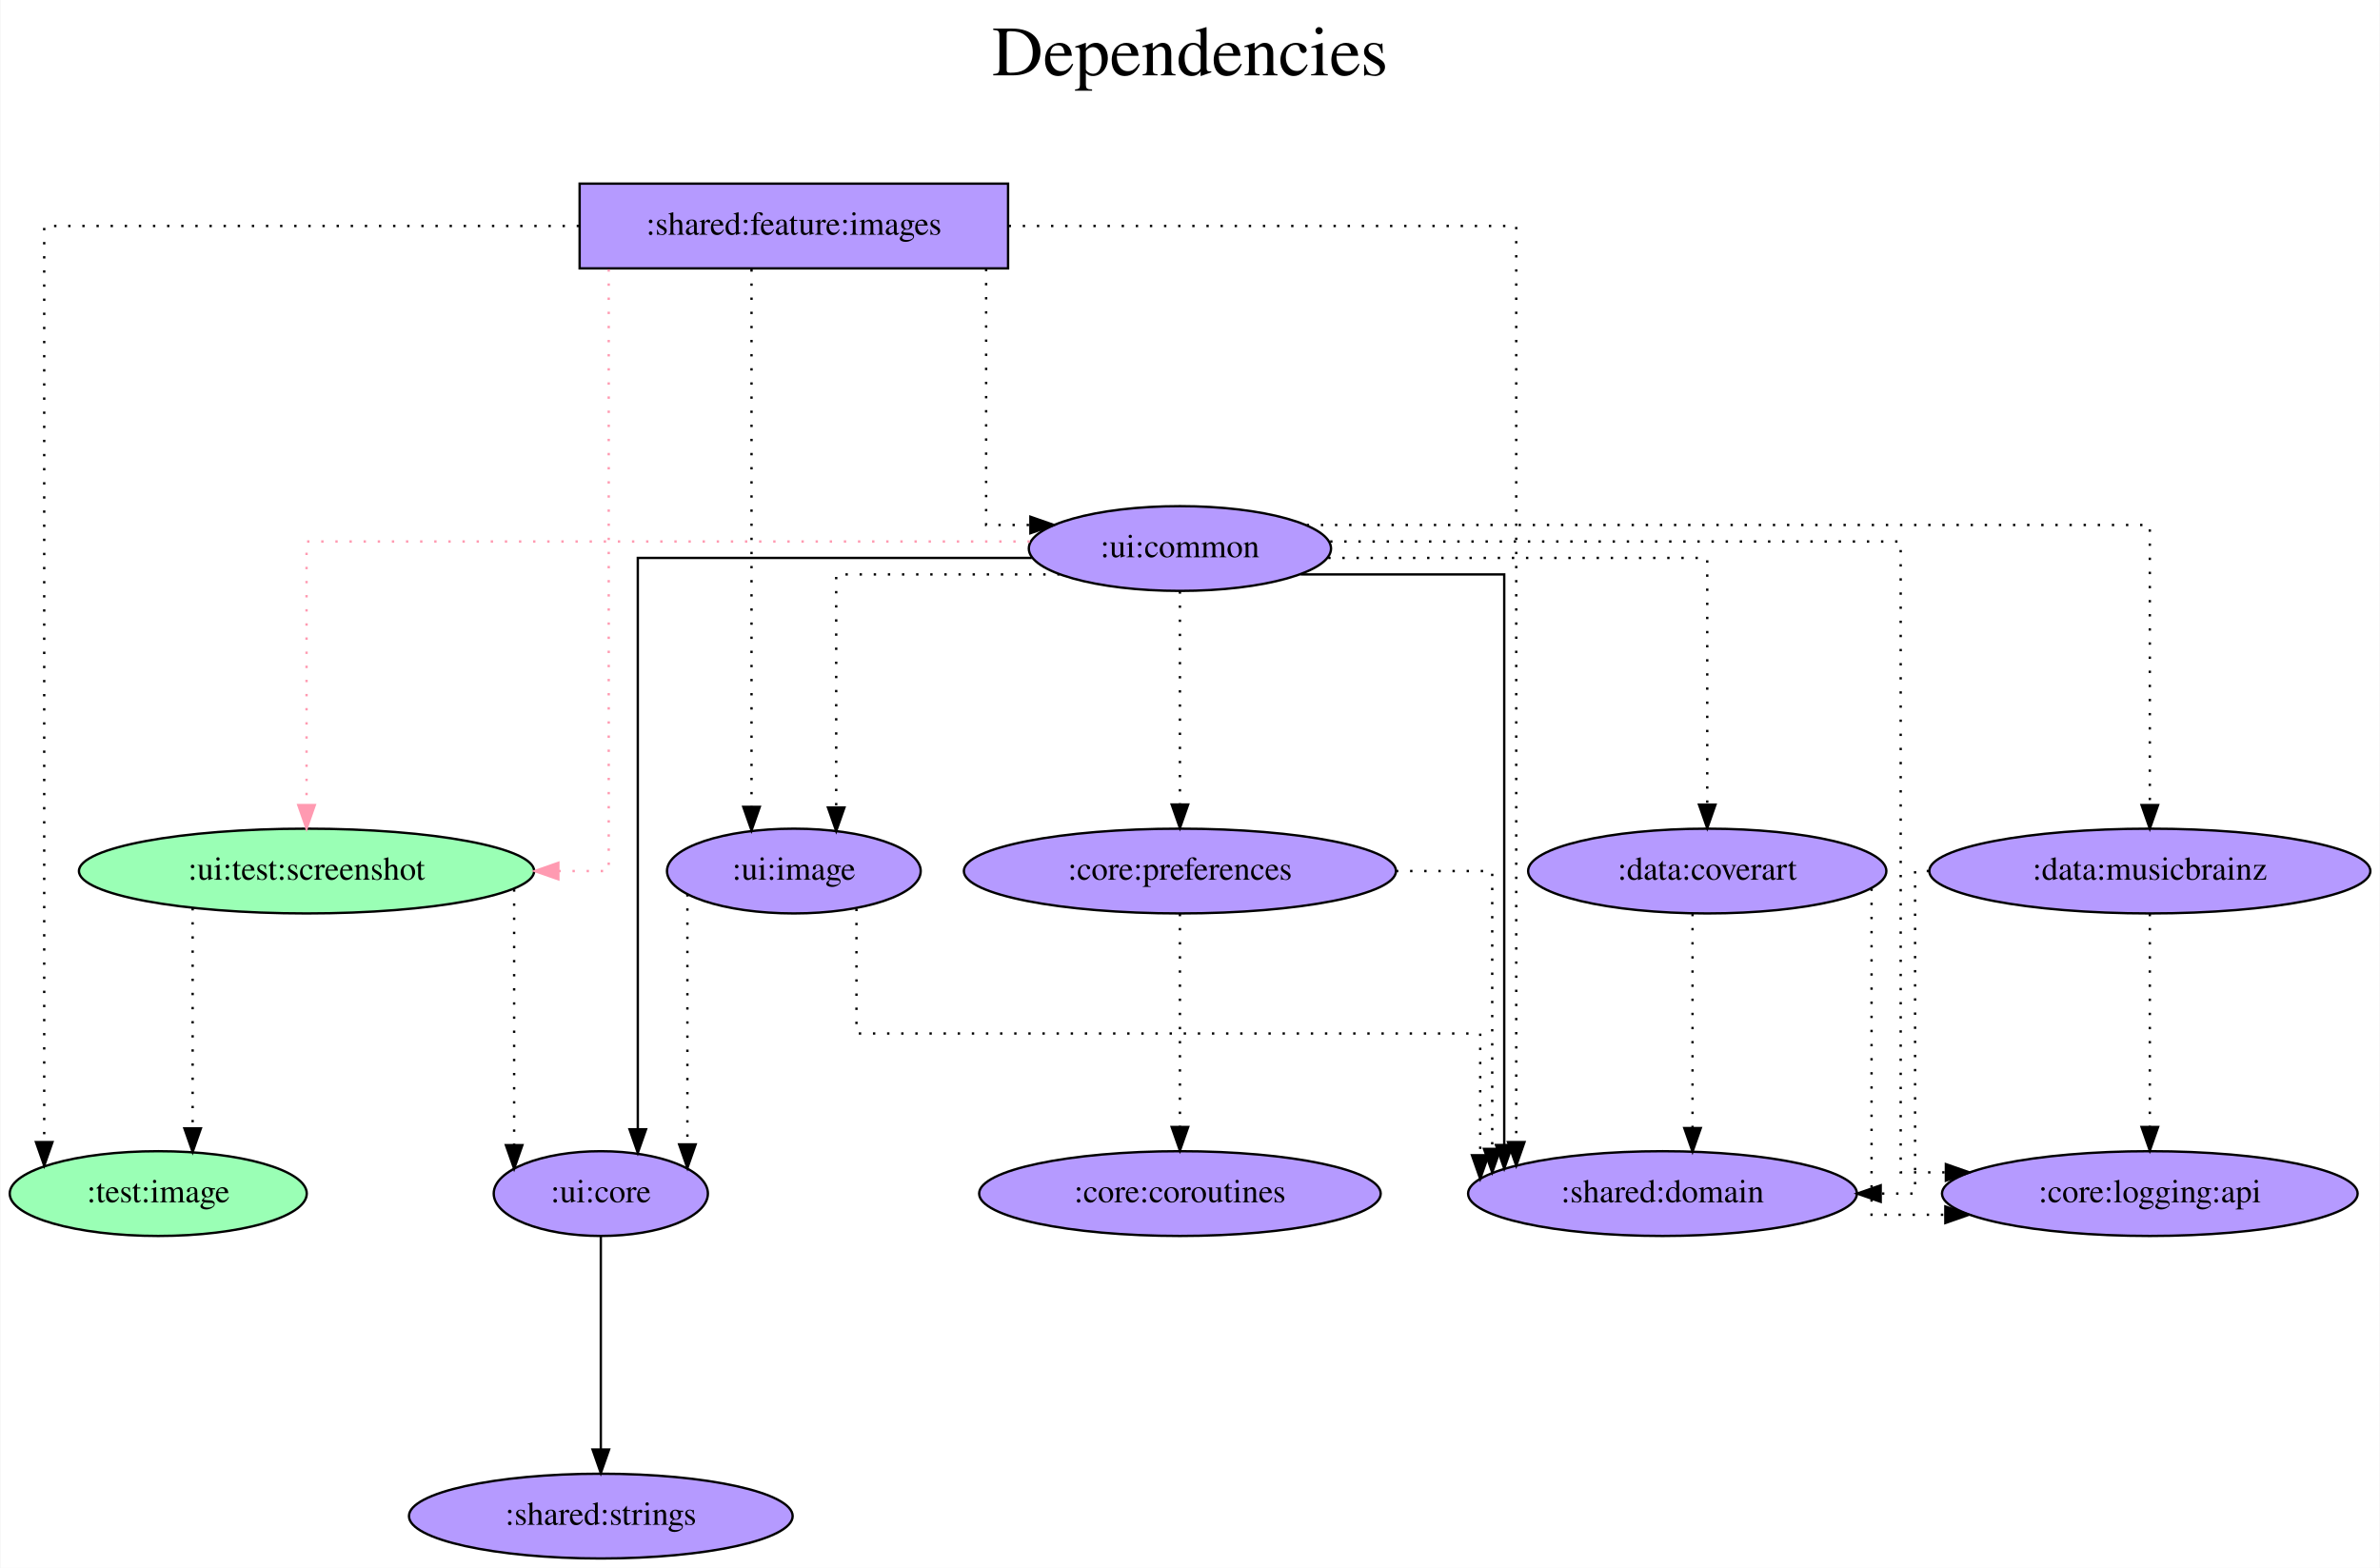
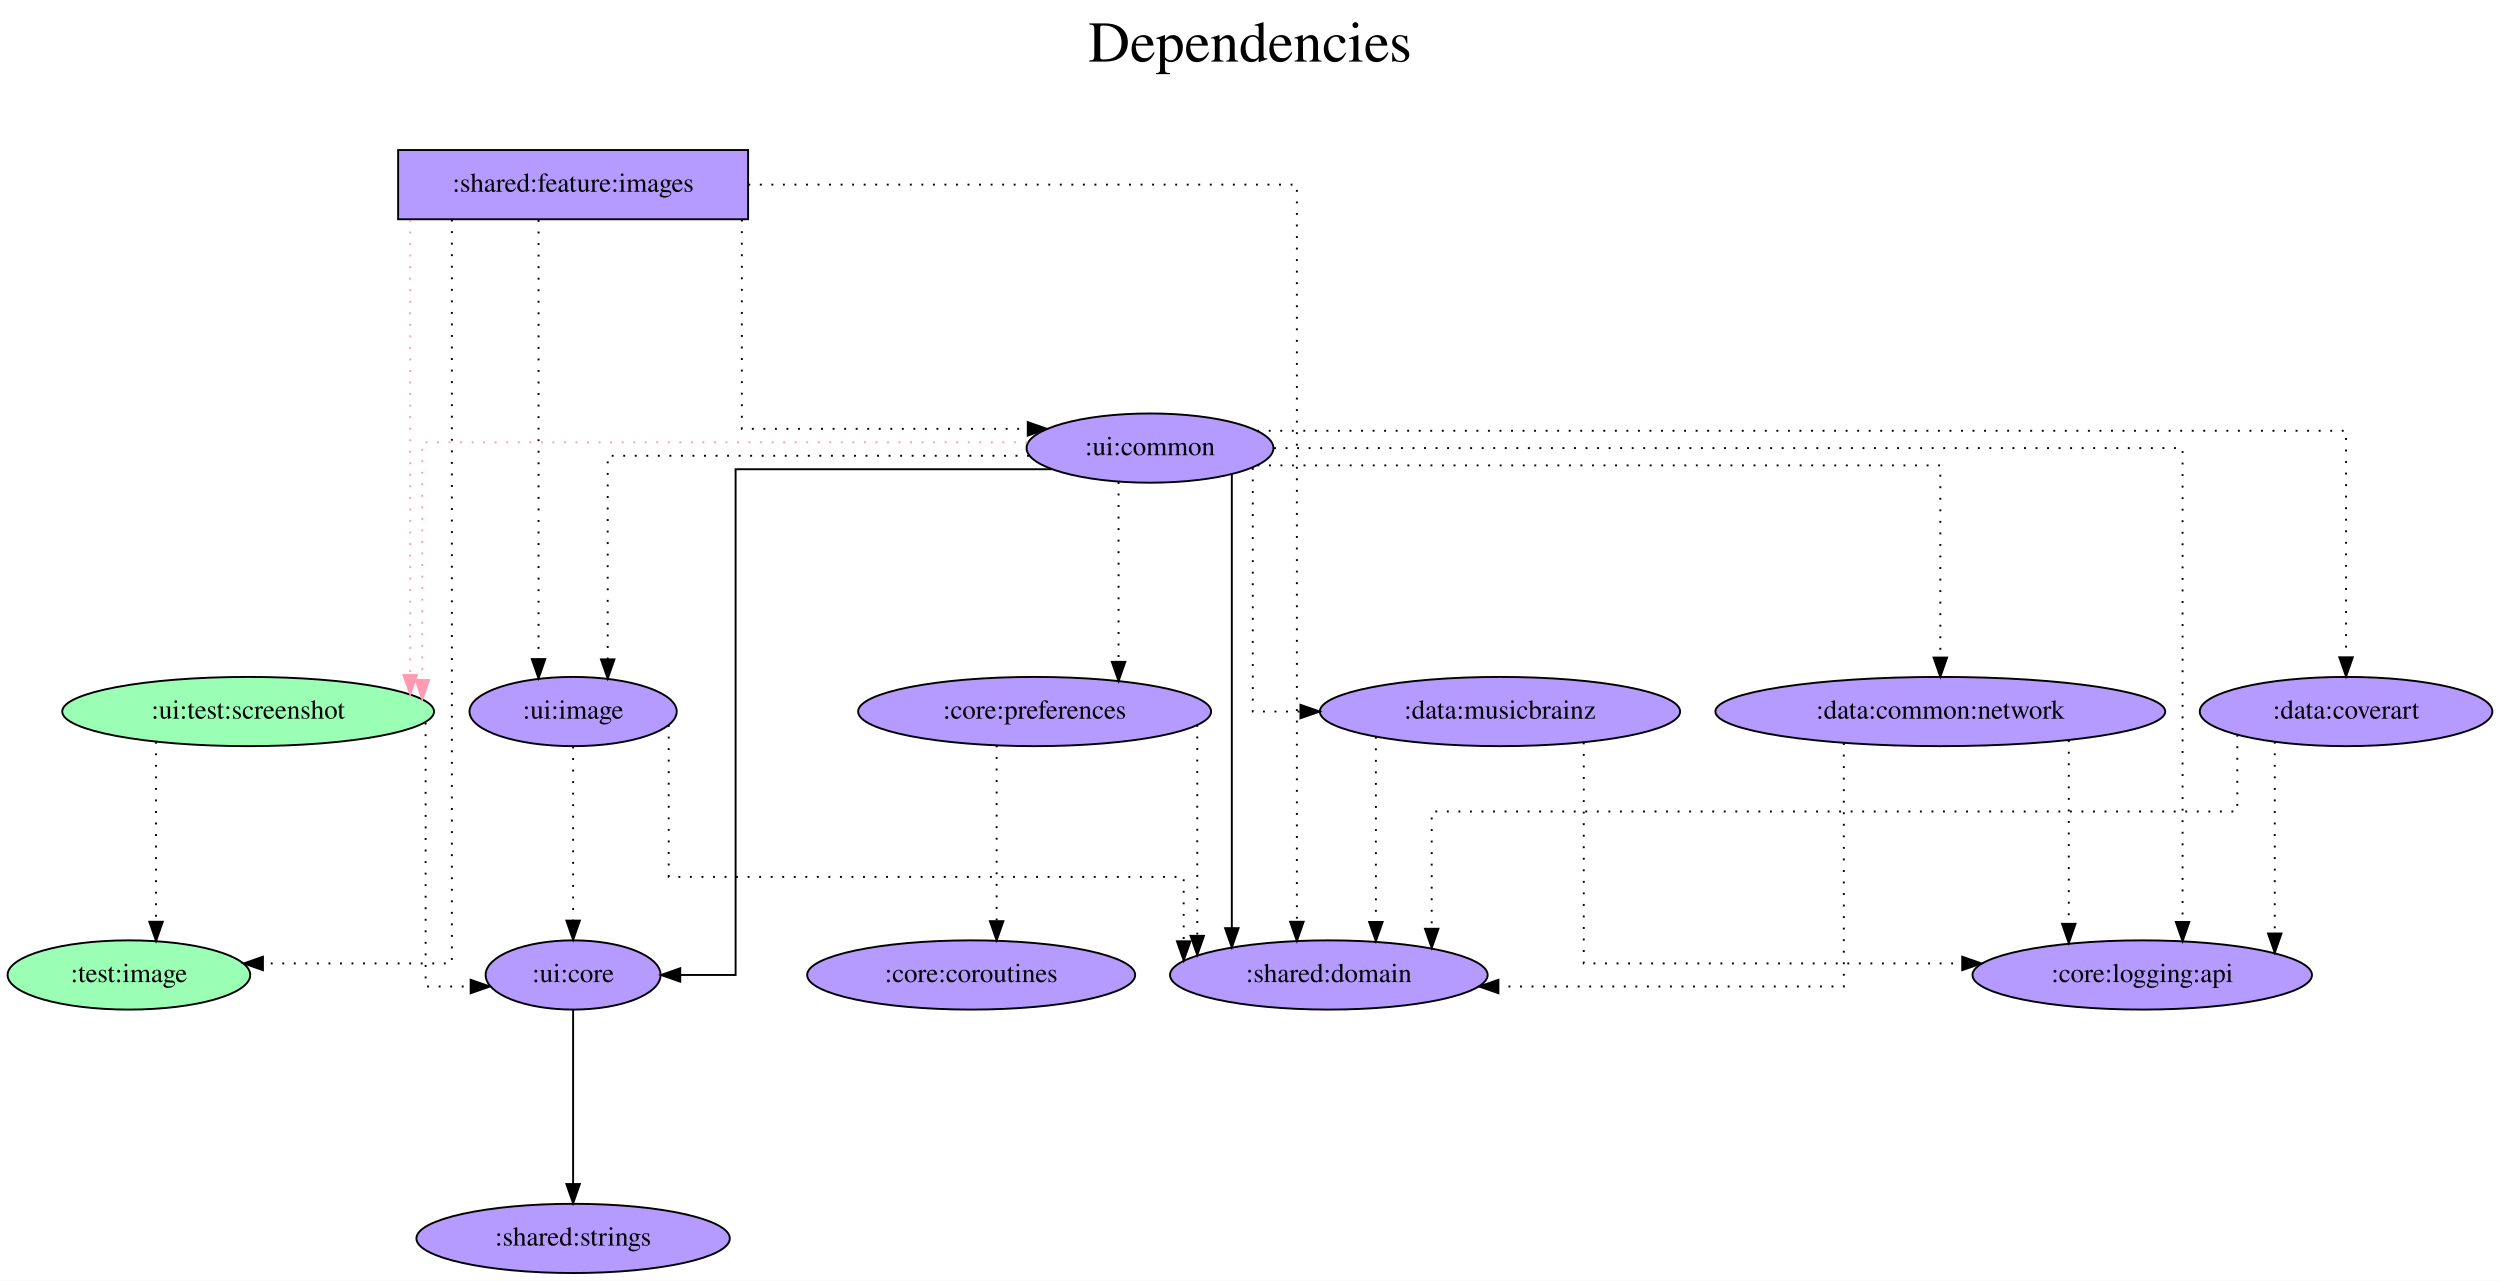
- <svg xmlns="http://www.w3.org/2000/svg" width="1011pt" height="666pt" viewBox="0.00 0.00 1010.64 666.00">
+ <svg xmlns="http://www.w3.org/2000/svg" width="1300pt" height="666pt" viewBox="0.00 0.00 1300.09 666.00">
  <g id="graph0" class="graph" transform="scale(1 1) rotate(0) translate(4 662)">
-     <polygon fill="white" stroke="transparent" points="-4,4 -4,-662 1006.64,-662 1006.64,4 -4,4" />
-     <text text-anchor="middle" x="501.32" y="-630" font-family="Times,serif" font-size="30.00">Dependencies</text>
-     <text text-anchor="middle" x="501.32" y="-597" font-family="Times,serif" font-size="30.00"> </text>
+     <polygon fill="white" stroke="transparent" points="-4,4 -4,-662 1296.09,-662 1296.09,4 -4,4" />
+     <text text-anchor="middle" x="646.04" y="-630" font-family="Times,serif" font-size="30.00">Dependencies</text>
+     <text text-anchor="middle" x="646.04" y="-597" font-family="Times,serif" font-size="30.00"> </text>
    <g id="node1" class="node">
-       <polygon fill="#b59aff" stroke="black" points="424.04,-584 242.04,-584 242.04,-548 424.04,-548 424.04,-584" />
-       <text text-anchor="middle" x="333.04" y="-562.3" font-family="Times,serif" font-size="14.00">:shared:feature:images</text>
+       <polygon fill="#b59aff" stroke="black" points="385.04,-584 203.04,-584 203.04,-548 385.04,-548 385.04,-584" />
+       <text text-anchor="middle" x="294.04" y="-562.3" font-family="Times,serif" font-size="14.00">:shared:feature:images</text>
    </g>
    <g id="node2" class="node">
      <ellipse fill="#9affb5" stroke="black" cx="63.04" cy="-155" rx="63.09" ry="18" />
      <text text-anchor="middle" x="63.04" y="-151.3" font-family="Times,serif" font-size="14.00">:test:image</text>
    </g>
    <g id="edge1" class="edge">
-       <path fill="none" stroke="black" stroke-dasharray="1,5" d="M241.79,-566C147.69,-566 14.6,-566 14.6,-566 14.6,-566 14.6,-176.86 14.6,-176.86" />
-       <polygon fill="black" stroke="black" points="18.1,-176.86 14.6,-166.86 11.1,-176.86 18.1,-176.86" />
+       <path fill="none" stroke="black" stroke-dasharray="1,5" d="M230.99,-547.81C230.99,-469.01 230.99,-161 230.99,-161 230.99,-161 132.73,-161 132.73,-161" />
+       <polygon fill="black" stroke="black" points="132.73,-157.5 122.73,-161 132.73,-164.5 132.73,-157.5" />
    </g>
    <g id="node3" class="node">
-       <ellipse fill="#9affb5" stroke="black" cx="126.04" cy="-292" rx="96.68" ry="18" />
-       <text text-anchor="middle" x="126.04" y="-288.3" font-family="Times,serif" font-size="14.00">:ui:test:screenshot</text>
+       <ellipse fill="#9affb5" stroke="black" cx="125.04" cy="-292" rx="96.68" ry="18" />
+       <text text-anchor="middle" x="125.04" y="-288.3" font-family="Times,serif" font-size="14.00">:ui:test:screenshot</text>
    </g>
    <g id="edge2" class="edge">
-       <path fill="none" stroke="#ff9ab1" stroke-dasharray="1,5" d="M254.4,-547.6C254.4,-486.16 254.4,-292 254.4,-292 254.4,-292 233,-292 233,-292" />
-       <polygon fill="#ff9ab1" stroke="#ff9ab1" points="233,-288.5 223,-292 233,-295.5 233,-288.5" />
+       <path fill="none" stroke="#ff9ab1" stroke-dasharray="1,5" d="M209.32,-547.6C209.32,-547.6 209.32,-310.98 209.32,-310.98" />
+       <polygon fill="#ff9ab1" stroke="#ff9ab1" points="212.82,-310.98 209.32,-300.98 205.82,-310.98 212.82,-310.98" />
    </g>
    <g id="node4" class="node">
-       <ellipse fill="#b59aff" stroke="black" cx="702.04" cy="-155" rx="82.59" ry="18" />
-       <text text-anchor="middle" x="702.04" y="-151.3" font-family="Times,serif" font-size="14.00">:shared:domain</text>
+       <ellipse fill="#b59aff" stroke="black" cx="687.04" cy="-155" rx="82.59" ry="18" />
+       <text text-anchor="middle" x="687.04" y="-151.3" font-family="Times,serif" font-size="14.00">:shared:domain</text>
    </g>
    <g id="edge3" class="edge">
-       <path fill="none" stroke="black" stroke-dasharray="1,5" d="M424.28,-566C514.73,-566 639.9,-566 639.9,-566 639.9,-566 639.9,-176.86 639.9,-176.86" />
-       <polygon fill="black" stroke="black" points="643.4,-176.86 639.9,-166.86 636.4,-176.86 643.4,-176.86" />
+       <path fill="none" stroke="black" stroke-dasharray="1,5" d="M385.15,-566C496.54,-566 670.42,-566 670.42,-566 670.42,-566 670.42,-182.66 670.42,-182.66" />
+       <polygon fill="black" stroke="black" points="673.92,-182.66 670.42,-172.66 666.92,-182.66 673.92,-182.66" />
    </g>
    <g id="node5" class="node">
-       <ellipse fill="#b59aff" stroke="black" cx="333.04" cy="-292" rx="53.89" ry="18" />
-       <text text-anchor="middle" x="333.04" y="-288.3" font-family="Times,serif" font-size="14.00">:ui:image</text>
+       <ellipse fill="#b59aff" stroke="black" cx="294.04" cy="-292" rx="53.89" ry="18" />
+       <text text-anchor="middle" x="294.04" y="-288.3" font-family="Times,serif" font-size="14.00">:ui:image</text>
    </g>
    <g id="edge4" class="edge">
-       <path fill="none" stroke="black" stroke-dasharray="1,5" d="M315.06,-547.6C315.06,-547.6 315.06,-319.26 315.06,-319.26" />
-       <polygon fill="black" stroke="black" points="318.56,-319.26 315.06,-309.26 311.56,-319.26 318.56,-319.26" />
+       <path fill="none" stroke="black" stroke-dasharray="1,5" d="M276.06,-547.6C276.06,-547.6 276.06,-319.26 276.06,-319.26" />
+       <polygon fill="black" stroke="black" points="279.56,-319.26 276.06,-309.26 272.56,-319.26 279.56,-319.26" />
    </g>
    <g id="node6" class="node">
-       <ellipse fill="#b59aff" stroke="black" cx="497.04" cy="-429" rx="64.19" ry="18" />
-       <text text-anchor="middle" x="497.04" y="-425.3" font-family="Times,serif" font-size="14.00">:ui:common</text>
+       <ellipse fill="#b59aff" stroke="black" cx="594.04" cy="-429" rx="64.19" ry="18" />
+       <text text-anchor="middle" x="594.04" y="-425.3" font-family="Times,serif" font-size="14.00">:ui:common</text>
    </g>
    <g id="edge5" class="edge">
-       <path fill="none" stroke="black" stroke-dasharray="1,5" d="M414.72,-547.8C414.72,-512.69 414.72,-439 414.72,-439 414.72,-439 433.52,-439 433.52,-439" />
-       <polygon fill="black" stroke="black" points="433.52,-442.5 443.52,-439 433.52,-435.5 433.52,-442.5" />
+       <path fill="none" stroke="black" stroke-dasharray="1,5" d="M381.79,-547.8C381.79,-512.69 381.79,-439 381.79,-439 381.79,-439 530.48,-439 530.48,-439" />
+       <polygon fill="black" stroke="black" points="530.48,-442.5 540.48,-439 530.48,-435.5 530.48,-442.5" />
    </g>
    <g id="edge7" class="edge">
-       <path fill="none" stroke="black" stroke-dasharray="1,5" d="M77.65,-276.28C77.65,-276.28 77.65,-182.69 77.65,-182.69" />
-       <polygon fill="black" stroke="black" points="81.15,-182.69 77.65,-172.69 74.15,-182.69 81.15,-182.69" />
+       <path fill="none" stroke="black" stroke-dasharray="1,5" d="M77.15,-276.28C77.15,-276.28 77.15,-182.69 77.15,-182.69" />
+       <polygon fill="black" stroke="black" points="80.65,-182.69 77.15,-172.69 73.65,-182.69 80.65,-182.69" />
    </g>
    <g id="node7" class="node">
-       <ellipse fill="#b59aff" stroke="black" cx="251.04" cy="-155" rx="45.49" ry="18" />
-       <text text-anchor="middle" x="251.04" y="-151.3" font-family="Times,serif" font-size="14.00">:ui:core</text>
+       <ellipse fill="#b59aff" stroke="black" cx="294.04" cy="-155" rx="45.49" ry="18" />
+       <text text-anchor="middle" x="294.04" y="-151.3" font-family="Times,serif" font-size="14.00">:ui:core</text>
    </g>
    <g id="edge6" class="edge">
-       <path fill="none" stroke="black" stroke-dasharray="1,5" d="M214.22,-284.24C214.22,-284.24 214.22,-175.58 214.22,-175.58" />
-       <polygon fill="black" stroke="black" points="217.72,-175.58 214.22,-165.58 210.72,-175.58 217.72,-175.58" />
+       <path fill="none" stroke="black" stroke-dasharray="1,5" d="M217.34,-286.22C217.34,-259.46 217.34,-149 217.34,-149 217.34,-149 240.76,-149 240.76,-149" />
+       <polygon fill="black" stroke="black" points="240.76,-152.5 250.76,-149 240.76,-145.5 240.76,-152.5" />
    </g>
    <g id="edge8" class="edge">
-       <path fill="none" stroke="black" stroke-dasharray="1,5" d="M359.64,-276C359.64,-255.61 359.64,-223 359.64,-223 359.64,-223 624.6,-223 624.6,-223 624.6,-223 624.6,-171.28 624.6,-171.28" />
-       <polygon fill="black" stroke="black" points="628.1,-171.28 624.6,-161.28 621.1,-171.28 628.1,-171.28" />
+       <path fill="none" stroke="black" stroke-dasharray="1,5" d="M343.76,-284.96C343.76,-264.42 343.76,-206 343.76,-206 343.76,-206 611.56,-206 611.56,-206 611.56,-206 611.56,-172.53 611.56,-172.53" />
+       <polygon fill="black" stroke="black" points="615.06,-172.53 611.56,-162.53 608.06,-172.53 615.06,-172.53" />
    </g>
    <g id="edge9" class="edge">
-       <path fill="none" stroke="black" stroke-dasharray="1,5" d="M287.82,-282.15C287.82,-282.15 287.82,-175.89 287.82,-175.89" />
-       <polygon fill="black" stroke="black" points="291.32,-175.89 287.82,-165.89 284.32,-175.89 291.32,-175.89" />
+       <path fill="none" stroke="black" stroke-dasharray="1,5" d="M294.04,-273.81C294.04,-273.81 294.04,-183.27 294.04,-183.27" />
+       <polygon fill="black" stroke="black" points="297.54,-183.27 294.04,-173.27 290.54,-183.27 297.54,-183.27" />
    </g>
    <g id="edge10" class="edge">
-       <path fill="none" stroke="#ff9ab1" stroke-dasharray="1,5" d="M433.27,-432C327.19,-432 126.04,-432 126.04,-432 126.04,-432 126.04,-320.02 126.04,-320.02" />
-       <polygon fill="#ff9ab1" stroke="#ff9ab1" points="129.54,-320.02 126.04,-310.02 122.54,-320.02 129.54,-320.02" />
+       <path fill="none" stroke="#ff9ab1" stroke-dasharray="1,5" d="M530.28,-432C422.42,-432 215.61,-432 215.61,-432 215.61,-432 215.61,-308.38 215.61,-308.38" />
+       <polygon fill="#ff9ab1" stroke="#ff9ab1" points="219.11,-308.38 215.61,-298.38 212.11,-308.38 219.11,-308.38" />
    </g>
    <g id="edge11" class="edge">
-       <path fill="none" stroke="black" d="M548.34,-418C587.51,-418 634.8,-418 634.8,-418 634.8,-418 634.8,-175.64 634.8,-175.64" />
-       <polygon fill="black" stroke="black" points="638.3,-175.64 634.8,-165.64 631.3,-175.64 638.3,-175.64" />
+       <path fill="none" stroke="black" d="M636.59,-415.41C636.59,-415.41 636.59,-179.33 636.59,-179.33" />
+       <polygon fill="black" stroke="black" points="640.09,-179.33 636.59,-169.33 633.09,-179.33 640.09,-179.33" />
+     </g>
+     <g id="edge18" class="edge">
+       <path fill="none" stroke="black" stroke-dasharray="1,5" d="M531.11,-425C447.99,-425 312.03,-425 312.03,-425 312.03,-425 312.03,-319.12 312.03,-319.12" />
+       <polygon fill="black" stroke="black" points="315.53,-319.12 312.03,-309.12 308.53,-319.12 315.53,-319.12" />
+     </g>
+     <g id="edge12" class="edge">
+       <path fill="none" stroke="black" d="M542.97,-418C479.25,-418 378.54,-418 378.54,-418 378.54,-418 378.54,-155 378.54,-155 378.54,-155 349.75,-155 349.75,-155" />
+       <polygon fill="black" stroke="black" points="349.75,-151.5 339.75,-155 349.75,-158.5 349.75,-151.5" />
+     </g>
+     <g id="node8" class="node">
+       <ellipse fill="#b59aff" stroke="black" cx="1216.04" cy="-292" rx="76.09" ry="18" />
+       <text text-anchor="middle" x="1216.04" y="-288.3" font-family="Times,serif" font-size="14.00">:data:coverart</text>
+     </g>
+     <g id="edge13" class="edge">
+       <path fill="none" stroke="black" stroke-dasharray="1,5" d="M649.79,-438C802.46,-438 1216.04,-438 1216.04,-438 1216.04,-438 1216.04,-320.2 1216.04,-320.2" />
+       <polygon fill="black" stroke="black" points="1219.54,-320.2 1216.04,-310.2 1212.54,-320.2 1219.54,-320.2" />
+     </g>
+     <g id="node9" class="node">
+       <ellipse fill="#b59aff" stroke="black" cx="776.04" cy="-292" rx="93.68" ry="18" />
+       <text text-anchor="middle" x="776.04" y="-288.3" font-family="Times,serif" font-size="14.00">:data:musicbrainz</text>
+     </g>
+     <g id="edge14" class="edge">
+       <path fill="none" stroke="black" stroke-dasharray="1,5" d="M647.49,-418.7C647.49,-386.84 647.49,-292 647.49,-292 647.49,-292 672.28,-292 672.28,-292" />
+       <polygon fill="black" stroke="black" points="672.28,-295.5 682.28,-292 672.28,-288.5 672.28,-295.5" />
+     </g>
+     <g id="node10" class="node">
+       <ellipse fill="#b59aff" stroke="black" cx="1005.04" cy="-292" rx="116.98" ry="18" />
+       <text text-anchor="middle" x="1005.04" y="-288.3" font-family="Times,serif" font-size="14.00">:data:common:network</text>
+     </g>
+     <g id="edge15" class="edge">
+       <path fill="none" stroke="black" stroke-dasharray="1,5" d="M649.9,-420C762.28,-420 1005.04,-420 1005.04,-420 1005.04,-420 1005.04,-320.07 1005.04,-320.07" />
+       <polygon fill="black" stroke="black" points="1008.54,-320.07 1005.04,-310.07 1001.54,-320.07 1008.54,-320.07" />
+     </g>
+     <g id="node11" class="node">
+       <ellipse fill="#b59aff" stroke="black" cx="534.04" cy="-292" rx="91.78" ry="18" />
+       <text text-anchor="middle" x="534.04" y="-288.3" font-family="Times,serif" font-size="14.00">:core:preferences</text>
+     </g>
+     <g id="edge16" class="edge">
+       <path fill="none" stroke="black" stroke-dasharray="1,5" d="M577.69,-411.37C577.69,-411.37 577.69,-317.86 577.69,-317.86" />
+       <polygon fill="black" stroke="black" points="581.19,-317.86 577.69,-307.86 574.19,-317.86 581.19,-317.86" />
+     </g>
+     <g id="node12" class="node">
+       <ellipse fill="#b59aff" stroke="black" cx="1110.04" cy="-155" rx="88.28" ry="18" />
+       <text text-anchor="middle" x="1110.04" y="-151.3" font-family="Times,serif" font-size="14.00">:core:logging:api</text>
    </g>
    <g id="edge17" class="edge">
-       <path fill="none" stroke="black" stroke-dasharray="1,5" d="M445.97,-418C403.87,-418 351.03,-418 351.03,-418 351.03,-418 351.03,-318.99 351.03,-318.99" />
-       <polygon fill="black" stroke="black" points="354.53,-318.99 351.03,-308.99 347.53,-318.99 354.53,-318.99" />
+       <path fill="none" stroke="black" stroke-dasharray="1,5" d="M658.55,-429C801.22,-429 1131.02,-429 1131.02,-429 1131.02,-429 1131.02,-182.56 1131.02,-182.56" />
+       <polygon fill="black" stroke="black" points="1134.52,-182.56 1131.02,-172.56 1127.52,-182.56 1134.52,-182.56" />
    </g>
-     <g id="edge12" class="edge">
-       <path fill="none" stroke="black" d="M434.11,-425C365.93,-425 266.75,-425 266.75,-425 266.75,-425 266.75,-182.3 266.75,-182.3" />
-       <polygon fill="black" stroke="black" points="270.25,-182.3 266.75,-172.3 263.25,-182.3 270.25,-182.3" />
-     </g>
-     <g id="node8" class="node">
-       <ellipse fill="#b59aff" stroke="black" cx="721.04" cy="-292" rx="76.09" ry="18" />
-       <text text-anchor="middle" x="721.04" y="-288.3" font-family="Times,serif" font-size="14.00">:data:coverart</text>
-     </g>
-     <g id="edge13" class="edge">
-       <path fill="none" stroke="black" stroke-dasharray="1,5" d="M560.04,-425C626.29,-425 721.04,-425 721.04,-425 721.04,-425 721.04,-320.21 721.04,-320.21" />
-       <polygon fill="black" stroke="black" points="724.54,-320.21 721.04,-310.21 717.54,-320.21 724.54,-320.21" />
-     </g>
-     <g id="node9" class="node">
-       <ellipse fill="#b59aff" stroke="black" cx="909.04" cy="-292" rx="93.68" ry="18" />
-       <text text-anchor="middle" x="909.04" y="-288.3" font-family="Times,serif" font-size="14.00">:data:musicbrainz</text>
-     </g>
-     <g id="edge14" class="edge">
-       <path fill="none" stroke="black" stroke-dasharray="1,5" d="M550.91,-439C662.58,-439 909.04,-439 909.04,-439 909.04,-439 909.04,-320.03 909.04,-320.03" />
-       <polygon fill="black" stroke="black" points="912.54,-320.03 909.04,-310.03 905.54,-320.03 912.54,-320.03" />
-     </g>
-     <g id="node10" class="node">
-       <ellipse fill="#b59aff" stroke="black" cx="497.04" cy="-292" rx="91.78" ry="18" />
-       <text text-anchor="middle" x="497.04" y="-288.3" font-family="Times,serif" font-size="14.00">:core:preferences</text>
-     </g>
-     <g id="edge15" class="edge">
-       <path fill="none" stroke="black" stroke-dasharray="1,5" d="M497.04,-410.81C497.04,-410.81 497.04,-320.27 497.04,-320.27" />
-       <polygon fill="black" stroke="black" points="500.54,-320.27 497.04,-310.27 493.54,-320.27 500.54,-320.27" />
-     </g>
-     <g id="node11" class="node">
-       <ellipse fill="#b59aff" stroke="black" cx="909.04" cy="-155" rx="88.28" ry="18" />
-       <text text-anchor="middle" x="909.04" y="-151.3" font-family="Times,serif" font-size="14.00">:core:logging:api</text>
-     </g>
-     <g id="edge16" class="edge">
-       <path fill="none" stroke="black" stroke-dasharray="1,5" d="M560.85,-432C650.58,-432 803.21,-432 803.21,-432 803.21,-432 803.21,-164 803.21,-164 803.21,-164 822.41,-164 822.41,-164" />
-       <polygon fill="black" stroke="black" points="822.41,-167.5 832.41,-164 822.41,-160.5 822.41,-167.5" />
-     </g>
-     <g id="node12" class="node">
-       <ellipse fill="#b59aff" stroke="black" cx="251.04" cy="-18" rx="81.49" ry="18" />
-       <text text-anchor="middle" x="251.04" y="-14.3" font-family="Times,serif" font-size="14.00">:shared:strings</text>
-     </g>
-     <g id="edge18" class="edge">
-       <path fill="none" stroke="black" d="M251.04,-136.81C251.04,-136.81 251.04,-46.27 251.04,-46.27" />
-       <polygon fill="black" stroke="black" points="254.54,-46.27 251.04,-36.27 247.54,-46.27 254.54,-46.27" />
+     <g id="node13" class="node">
+       <ellipse fill="#b59aff" stroke="black" cx="294.04" cy="-18" rx="81.49" ry="18" />
+       <text text-anchor="middle" x="294.04" y="-14.3" font-family="Times,serif" font-size="14.00">:shared:strings</text>
    </g>
    <g id="edge19" class="edge">
-       <path fill="none" stroke="black" stroke-dasharray="1,5" d="M714.79,-273.81C714.79,-273.81 714.79,-182.83 714.79,-182.83" />
-       <polygon fill="black" stroke="black" points="718.29,-182.83 714.79,-172.83 711.29,-182.83 718.29,-182.83" />
+       <path fill="none" stroke="black" d="M294.04,-136.81C294.04,-136.81 294.04,-46.27 294.04,-46.27" />
+       <polygon fill="black" stroke="black" points="297.54,-46.27 294.04,-36.27 290.54,-46.27 297.54,-46.27" />
    </g>
    <g id="edge20" class="edge">
-       <path fill="none" stroke="black" stroke-dasharray="1,5" d="M790.84,-284.56C790.84,-254.81 790.84,-146 790.84,-146 790.84,-146 822.18,-146 822.18,-146" />
-       <polygon fill="black" stroke="black" points="822.18,-149.5 832.18,-146 822.18,-142.5 822.18,-149.5" />
+       <path fill="none" stroke="black" stroke-dasharray="1,5" d="M1159.48,-279.94C1159.48,-264.58 1159.48,-240 1159.48,-240 1159.48,-240 740.54,-240 740.54,-240 740.54,-240 740.54,-179.04 740.54,-179.04" />
+       <polygon fill="black" stroke="black" points="744.04,-179.04 740.54,-169.04 737.04,-179.04 744.04,-179.04" />
    </g>
    <g id="edge21" class="edge">
-       <path fill="none" stroke="black" stroke-dasharray="1,5" d="M815.27,-292C811.53,-292 809.33,-292 809.33,-292 809.33,-292 809.33,-155 809.33,-155 809.33,-155 794.72,-155 794.72,-155" />
-       <polygon fill="black" stroke="black" points="794.72,-151.5 784.72,-155 794.72,-158.5 794.72,-151.5" />
+       <path fill="none" stroke="black" stroke-dasharray="1,5" d="M1178.96,-276.28C1178.96,-276.28 1178.96,-176.57 1178.96,-176.57" />
+       <polygon fill="black" stroke="black" points="1182.46,-176.57 1178.96,-166.57 1175.46,-176.57 1182.46,-176.57" />
    </g>
    <g id="edge22" class="edge">
-       <path fill="none" stroke="black" stroke-dasharray="1,5" d="M909.04,-273.81C909.04,-273.81 909.04,-183.27 909.04,-183.27" />
-       <polygon fill="black" stroke="black" points="912.54,-183.27 909.04,-173.27 905.54,-183.27 912.54,-183.27" />
+       <path fill="none" stroke="black" stroke-dasharray="1,5" d="M711.5,-278.86C711.5,-278.86 711.5,-182.58 711.5,-182.58" />
+       <polygon fill="black" stroke="black" points="715,-182.58 711.5,-172.58 708,-182.58 715,-182.58" />
    </g>
    <g id="edge23" class="edge">
-       <path fill="none" stroke="black" stroke-dasharray="1,5" d="M588.82,-292C611.63,-292 629.7,-292 629.7,-292 629.7,-292 629.7,-173.99 629.7,-173.99" />
-       <polygon fill="black" stroke="black" points="633.2,-173.99 629.7,-163.99 626.2,-173.99 633.2,-173.99" />
+       <path fill="none" stroke="black" stroke-dasharray="1,5" d="M819.61,-275.94C819.61,-240.96 819.61,-161 819.61,-161 819.61,-161 1016.43,-161 1016.43,-161" />
+       <polygon fill="black" stroke="black" points="1016.43,-164.5 1026.43,-161 1016.43,-157.5 1016.43,-164.5" />
    </g>
-     <g id="node13" class="node">
-       <ellipse fill="#b59aff" stroke="black" cx="497.04" cy="-155" rx="85.29" ry="18" />
-       <text text-anchor="middle" x="497.04" y="-151.3" font-family="Times,serif" font-size="14.00">:core:coroutines</text>
+     <g id="edge25" class="edge">
+       <path fill="none" stroke="black" stroke-dasharray="1,5" d="M954.85,-275.6C954.85,-238.03 954.85,-149 954.85,-149 954.85,-149 775.23,-149 775.23,-149" />
+       <polygon fill="black" stroke="black" points="775.23,-145.5 765.23,-149 775.23,-152.5 775.23,-145.5" />
    </g>
    <g id="edge24" class="edge">
-       <path fill="none" stroke="black" stroke-dasharray="1,5" d="M497.04,-273.81C497.04,-273.81 497.04,-183.27 497.04,-183.27" />
-       <polygon fill="black" stroke="black" points="500.54,-183.27 497.04,-173.27 493.54,-183.27 500.54,-183.27" />
+       <path fill="none" stroke="black" stroke-dasharray="1,5" d="M1071.84,-277.08C1071.84,-277.08 1071.84,-181.6 1071.84,-181.6" />
+       <polygon fill="black" stroke="black" points="1075.34,-181.6 1071.84,-171.6 1068.34,-181.6 1075.34,-181.6" />
+     </g>
+     <g id="edge26" class="edge">
+       <path fill="none" stroke="black" stroke-dasharray="1,5" d="M618.62,-285.02C618.62,-285.02 618.62,-175.37 618.62,-175.37" />
+       <polygon fill="black" stroke="black" points="622.12,-175.37 618.62,-165.37 615.12,-175.37 622.12,-175.37" />
+     </g>
+     <g id="node14" class="node">
+       <ellipse fill="#b59aff" stroke="black" cx="501.04" cy="-155" rx="85.29" ry="18" />
+       <text text-anchor="middle" x="501.04" y="-151.3" font-family="Times,serif" font-size="14.00">:core:coroutines</text>
+     </g>
+     <g id="edge27" class="edge">
+       <path fill="none" stroke="black" stroke-dasharray="1,5" d="M514.29,-274.37C514.29,-274.37 514.29,-183 514.29,-183" />
+       <polygon fill="black" stroke="black" points="517.79,-183 514.29,-173 510.79,-183 517.79,-183" />
    </g>
  </g>
</svg>
